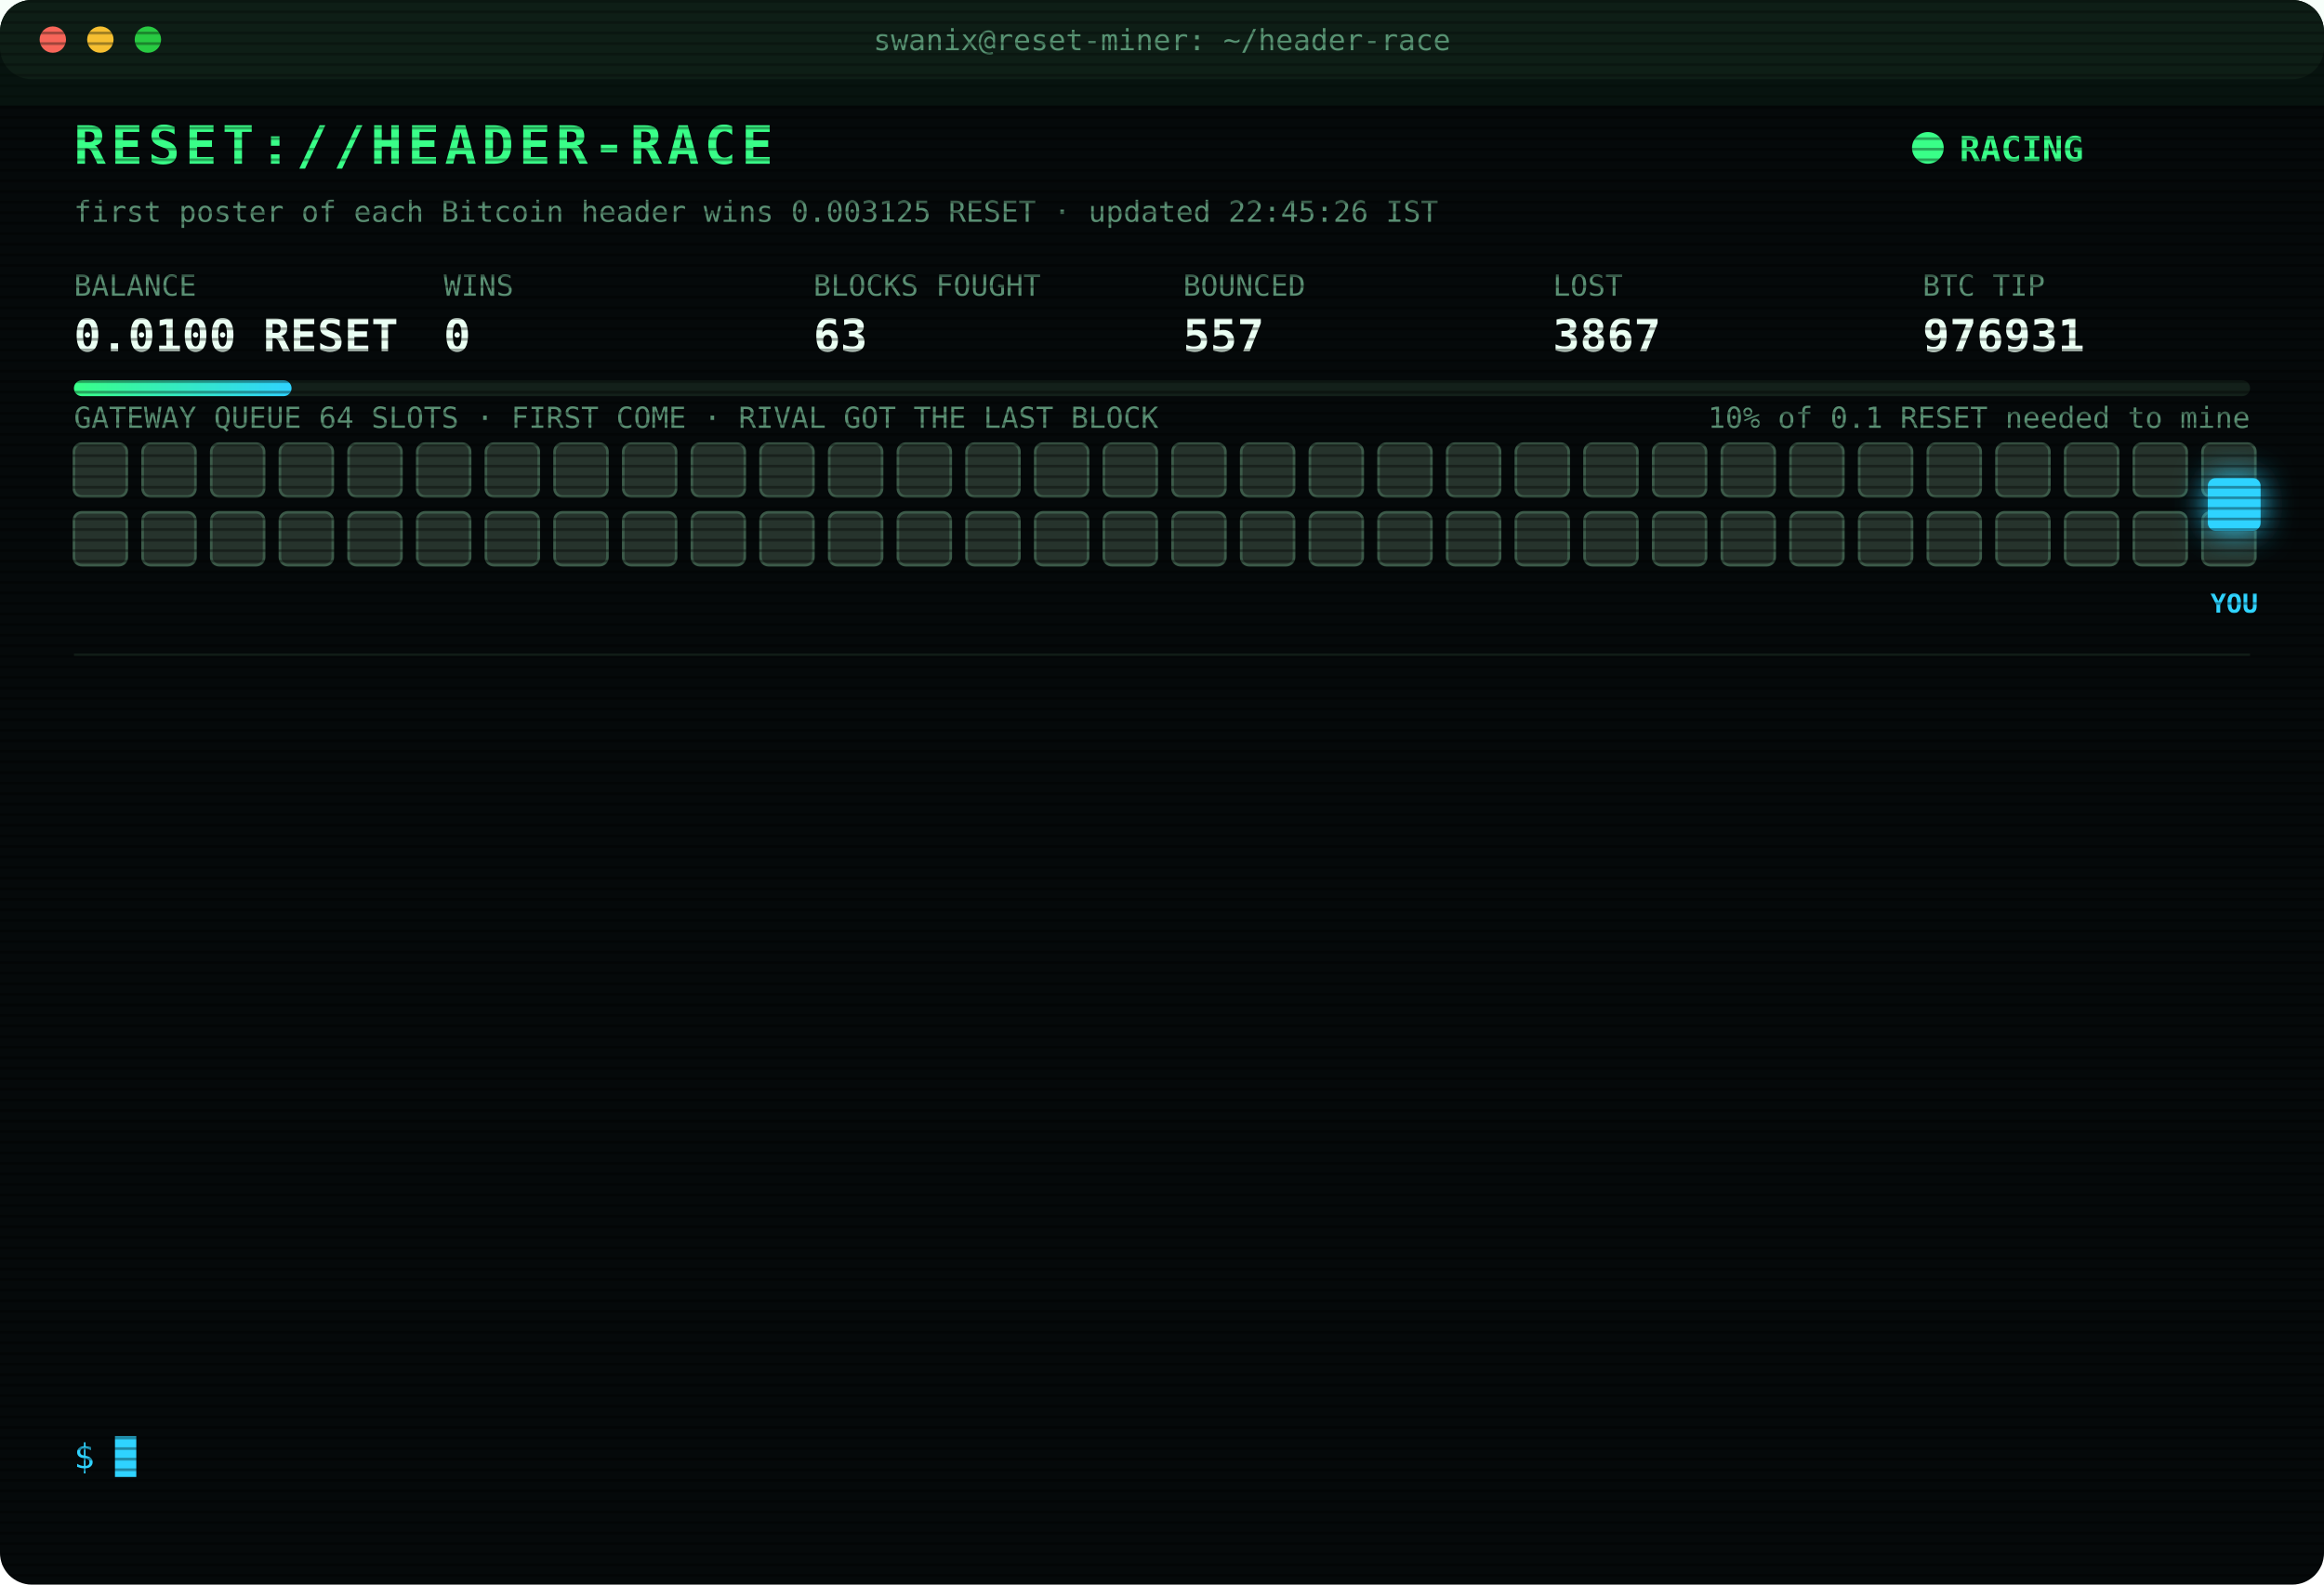
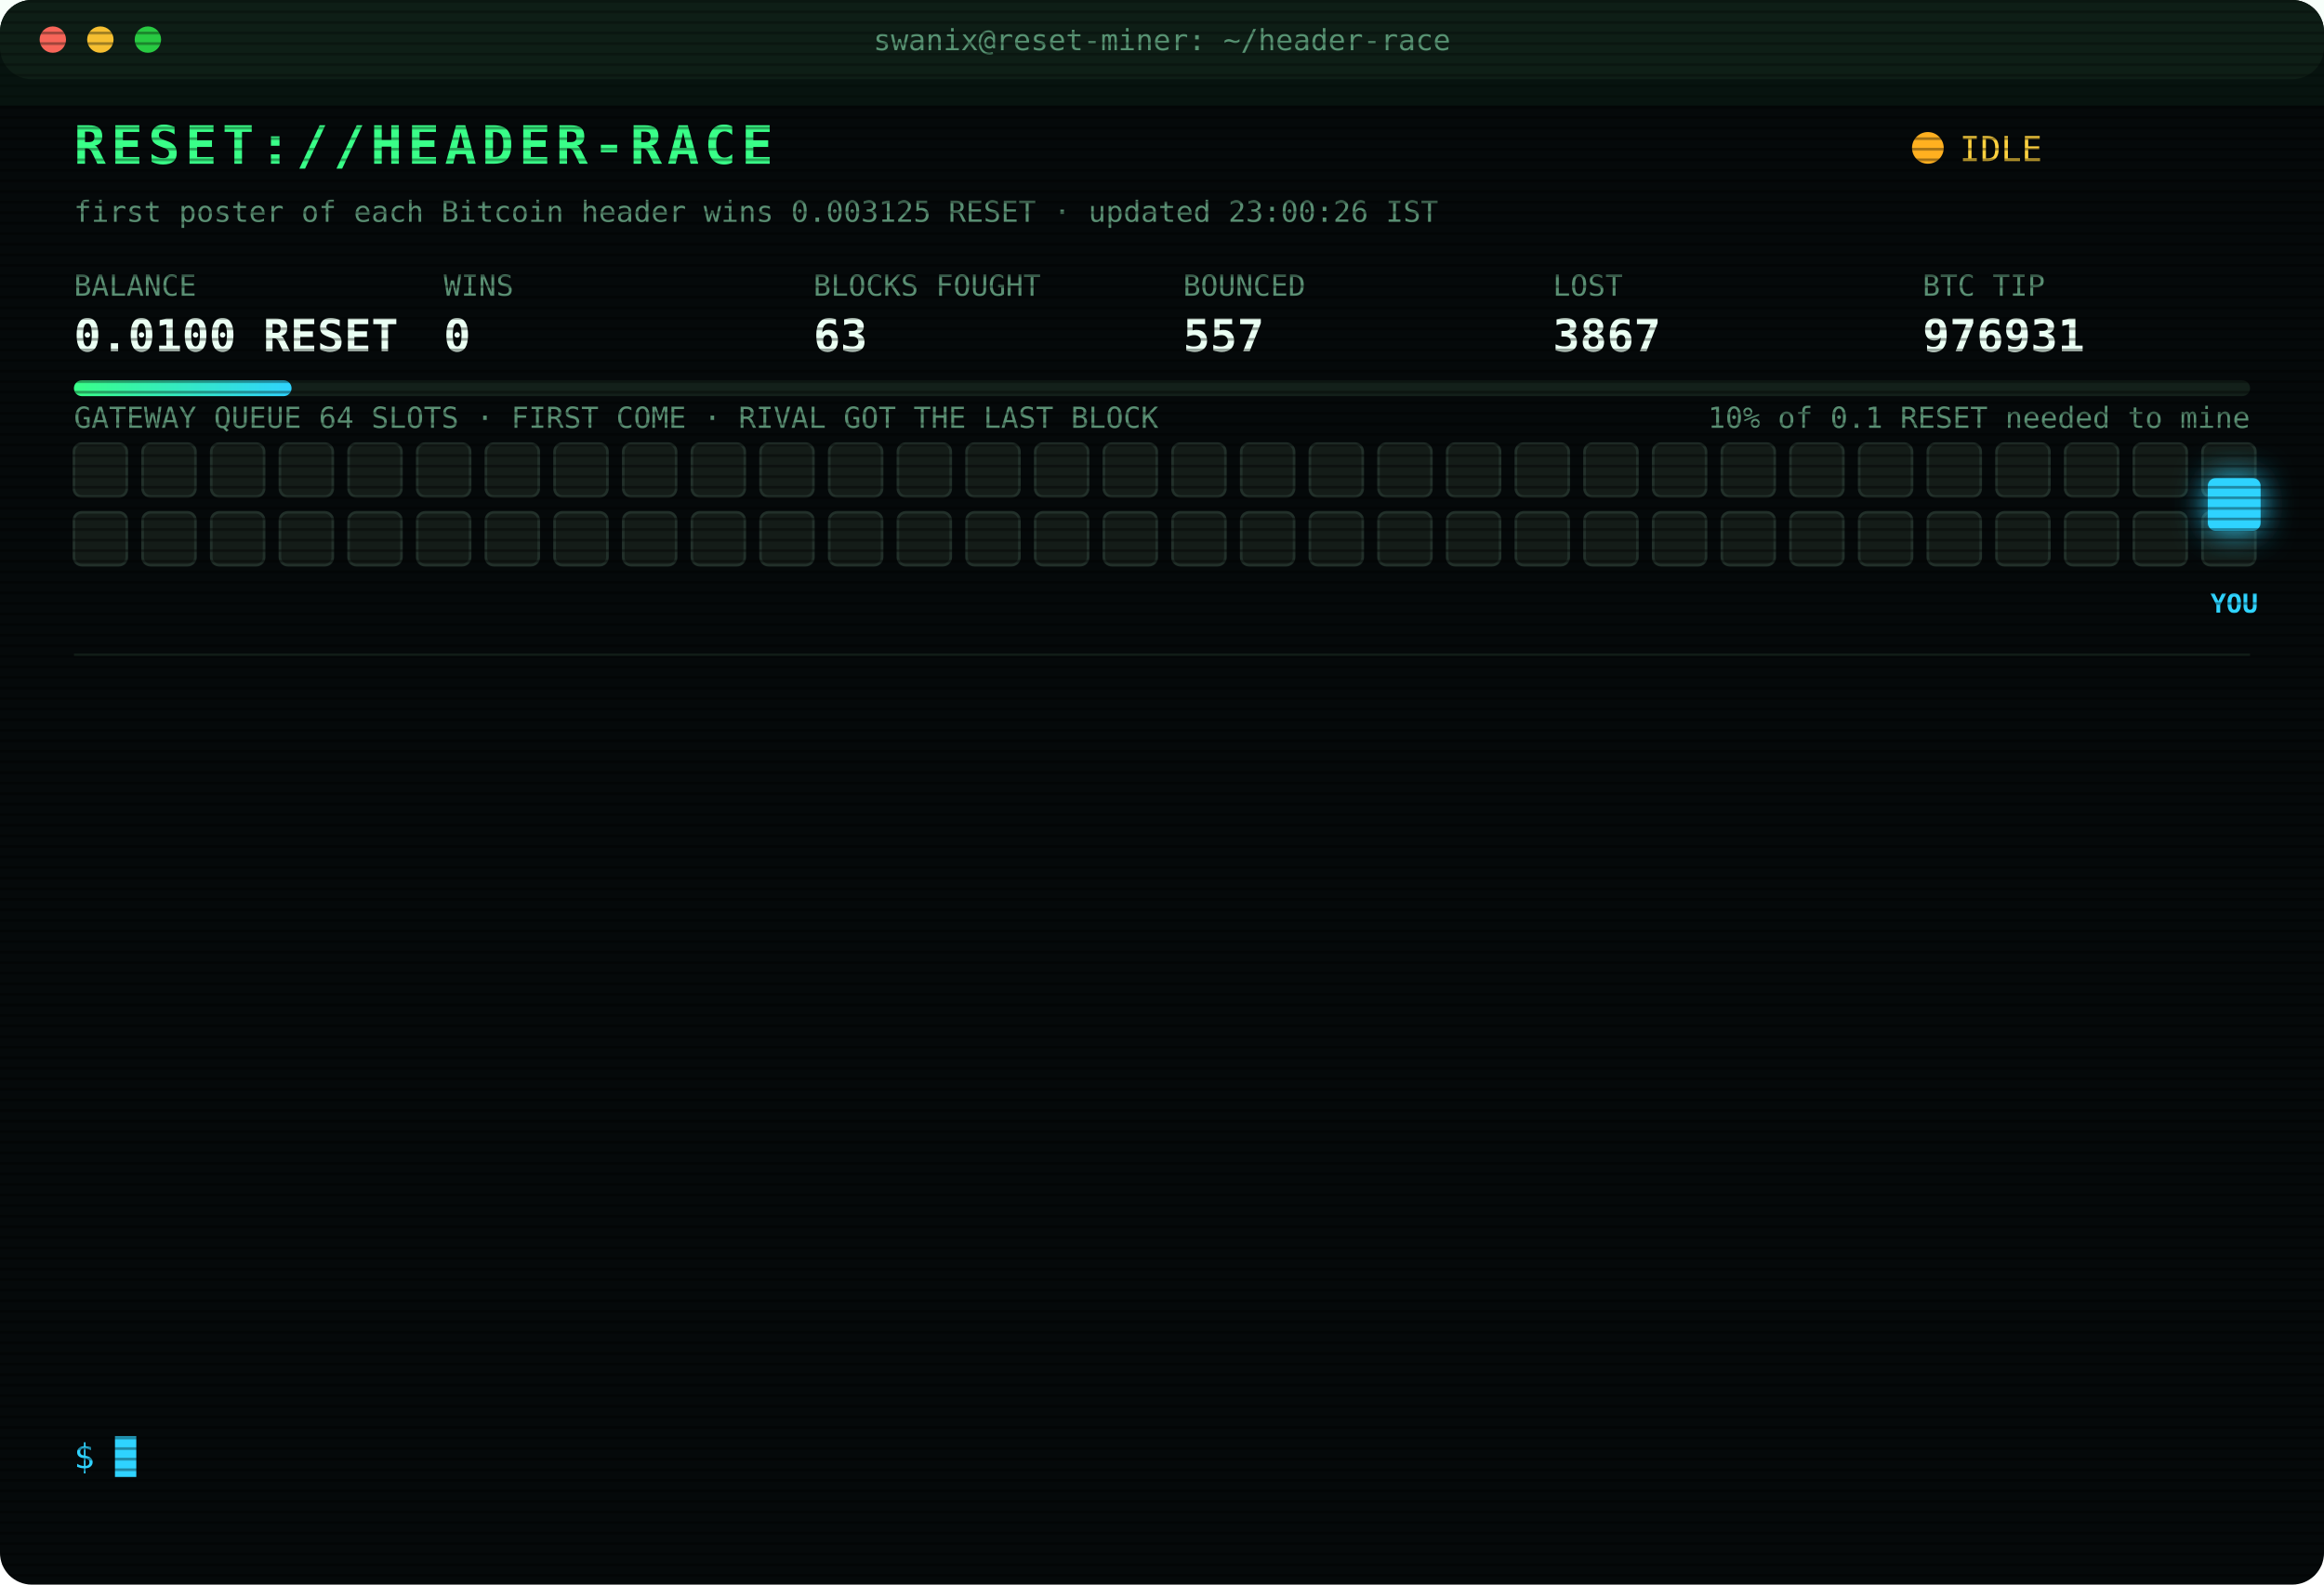
<svg xmlns="http://www.w3.org/2000/svg" width="880" height="600" viewBox="0 0 880 600" font-family="ui-monospace,SFMono-Regular,Menlo,Consolas,monospace">
  <style>
text{font-size:13px;fill:#7CFFB2}
.title{font-size:20px;font-weight:700;fill:#39FF88;letter-spacing:2px;animation:glitch 3s infinite steps(1)}
.sub{fill:#2fd3ff}.k{fill:#5a8f73;font-size:11px}.v{font-size:17px;font-weight:700;fill:#eafff3}
.ts{fill:#3f6b56}.boot{fill:#2fd3ff}.dim{fill:#5a8f73}.bad{fill:#ff4d6d}.warn{fill:#ffd23f}.mag{fill:#ff5cf0}.win{fill:#39FF88;font-weight:700}
.tag{font-size:10px;fill:#2fd3ff;font-weight:700}
.rival{fill:#26332c;stroke:#3c5a49;animation:jam 1.2s infinite alternate}
.idle{fill:#141c18;stroke:#22302a;animation:breathe 4s infinite}
.me{fill:#2fd3ff;filter:drop-shadow(0 0 6px #2fd3ff)}
.hover{animation:nudge 1.1s infinite ease-in-out}.bounce{animation:kick 1.4s infinite}
.ln{opacity:0;animation:in .4s forwards}
.cur{animation:blink 1s infinite steps(1)}
.scan{animation:scan 6s infinite linear}
.led{animation:blink 1.4s infinite}
@keyframes in{from{opacity:0;transform:translateX(-6px)}to{opacity:1;transform:none}}
@keyframes blink{50%{opacity:0}}
@keyframes jam{to{fill:#33463b}}
@keyframes breathe{50%{opacity:.4}}
@keyframes nudge{50%{transform:translateX(-10px)}}
@keyframes kick{0%,100%{transform:none}30%{transform:translateX(-14px)}55%{transform:translateX(10px) translateY(-6px)}}
@keyframes glitch{0%,92%{transform:none}93%{transform:translateX(2px);fill:#ff4d6d}95%{transform:translateX(-2px);fill:#2fd3ff}97%{transform:none}}
@keyframes scan{from{transform:translateY(-40px)}to{transform:translateY(600px)}}
</style>
  <defs>
    <pattern id="sl" width="4" height="4" patternUnits="userSpaceOnUse">
      <rect width="4" height="1" fill="#000" opacity=".35" />
    </pattern>
    <linearGradient id="bar">
      <stop offset="0" stop-color="#39FF88" />
      <stop offset="1" stop-color="#2fd3ff" />
    </linearGradient>
  </defs>
  <rect width="880" height="600" rx="12" fill="#05090a" />
  <rect width="880" height="30" rx="12" fill="#0d1512" />
  <circle cx="20" cy="15" r="5" fill="#ff5f57" />
  <circle cx="38" cy="15" r="5" fill="#febc2e" />
  <circle cx="56" cy="15" r="5" fill="#28c840" />
  <text x="440" y="19" text-anchor="middle" class="k">swanix@reset-miner: ~/header-race</text>
  <text x="28" y="62" class="title">RESET://HEADER-RACE</text>
-   <circle class="led" cx="730" cy="56" r="6" fill="#39FF88" />
-   <text x="742" y="61" class="win">RACING</text>
-   <text x="28" y="84" class="k">first poster of each Bitcoin header wins 0.003125 RESET · updated 22:45:26 IST</text>
+   <circle class="led" cx="730" cy="56" r="6" fill="#ffb020" />
+   <text x="742" y="61" class="warn">IDLE</text>
+   <text x="28" y="84" class="k">first poster of each Bitcoin header wins 0.003125 RESET · updated 23:00:26 IST</text>
  <text x="28" y="112" class="k">BALANCE</text>
  <text x="28" y="133" class="v">0.0100 RESET</text>
  <text x="168" y="112" class="k">WINS</text>
  <text x="168" y="133" class="v">0</text>
  <text x="308" y="112" class="k">BLOCKS FOUGHT</text>
  <text x="308" y="133" class="v">63</text>
  <text x="448" y="112" class="k">BOUNCED</text>
  <text x="448" y="133" class="v">557</text>
  <text x="588" y="112" class="k">LOST</text>
  <text x="588" y="133" class="v">3867</text>
  <text x="728" y="112" class="k">BTC TIP</text>
  <text x="728" y="133" class="v">976931</text>
  <rect x="28" y="144" width="824" height="6" rx="3" fill="#13201a" />
  <rect x="28" y="144" width="82.4" height="6" rx="3" fill="url(#bar)" />
  <text x="852" y="162" text-anchor="end" class="k">10% of 0.1 RESET needed to mine</text>
  <text x="28" y="162" class="k">GATEWAY QUEUE 64 SLOTS · FIRST COME · RIVAL GOT THE LAST BLOCK</text>
-   <rect class="rival" x="28" y="168" width="20" height="20" rx="3" style="animation-delay:0.00s" />
-   <rect class="rival" x="54" y="168" width="20" height="20" rx="3" style="animation-delay:0.05s" />
-   <rect class="rival" x="80" y="168" width="20" height="20" rx="3" style="animation-delay:0.10s" />
-   <rect class="rival" x="106" y="168" width="20" height="20" rx="3" style="animation-delay:0.15s" />
-   <rect class="rival" x="132" y="168" width="20" height="20" rx="3" style="animation-delay:0.20s" />
-   <rect class="rival" x="158" y="168" width="20" height="20" rx="3" style="animation-delay:0.25s" />
-   <rect class="rival" x="184" y="168" width="20" height="20" rx="3" style="animation-delay:0.30s" />
-   <rect class="rival" x="210" y="168" width="20" height="20" rx="3" style="animation-delay:0.35s" />
-   <rect class="rival" x="236" y="168" width="20" height="20" rx="3" style="animation-delay:0.40s" />
-   <rect class="rival" x="262" y="168" width="20" height="20" rx="3" style="animation-delay:0.45s" />
-   <rect class="rival" x="288" y="168" width="20" height="20" rx="3" style="animation-delay:0.50s" />
-   <rect class="rival" x="314" y="168" width="20" height="20" rx="3" style="animation-delay:0.55s" />
-   <rect class="rival" x="340" y="168" width="20" height="20" rx="3" style="animation-delay:0.60s" />
-   <rect class="rival" x="366" y="168" width="20" height="20" rx="3" style="animation-delay:0.65s" />
-   <rect class="rival" x="392" y="168" width="20" height="20" rx="3" style="animation-delay:0.70s" />
-   <rect class="rival" x="418" y="168" width="20" height="20" rx="3" style="animation-delay:0.75s" />
-   <rect class="rival" x="444" y="168" width="20" height="20" rx="3" style="animation-delay:0.80s" />
-   <rect class="rival" x="470" y="168" width="20" height="20" rx="3" style="animation-delay:0.85s" />
-   <rect class="rival" x="496" y="168" width="20" height="20" rx="3" style="animation-delay:0.90s" />
-   <rect class="rival" x="522" y="168" width="20" height="20" rx="3" style="animation-delay:0.95s" />
-   <rect class="rival" x="548" y="168" width="20" height="20" rx="3" style="animation-delay:1.00s" />
-   <rect class="rival" x="574" y="168" width="20" height="20" rx="3" style="animation-delay:1.05s" />
-   <rect class="rival" x="600" y="168" width="20" height="20" rx="3" style="animation-delay:1.10s" />
-   <rect class="rival" x="626" y="168" width="20" height="20" rx="3" style="animation-delay:1.15s" />
-   <rect class="rival" x="652" y="168" width="20" height="20" rx="3" style="animation-delay:1.20s" />
-   <rect class="rival" x="678" y="168" width="20" height="20" rx="3" style="animation-delay:1.25s" />
-   <rect class="rival" x="704" y="168" width="20" height="20" rx="3" style="animation-delay:1.30s" />
-   <rect class="rival" x="730" y="168" width="20" height="20" rx="3" style="animation-delay:1.35s" />
-   <rect class="rival" x="756" y="168" width="20" height="20" rx="3" style="animation-delay:1.40s" />
-   <rect class="rival" x="782" y="168" width="20" height="20" rx="3" style="animation-delay:1.45s" />
-   <rect class="rival" x="808" y="168" width="20" height="20" rx="3" style="animation-delay:1.50s" />
-   <rect class="rival" x="834" y="168" width="20" height="20" rx="3" style="animation-delay:1.55s" />
-   <rect class="rival" x="28" y="194" width="20" height="20" rx="3" style="animation-delay:1.60s" />
-   <rect class="rival" x="54" y="194" width="20" height="20" rx="3" style="animation-delay:1.65s" />
-   <rect class="rival" x="80" y="194" width="20" height="20" rx="3" style="animation-delay:1.70s" />
-   <rect class="rival" x="106" y="194" width="20" height="20" rx="3" style="animation-delay:1.75s" />
-   <rect class="rival" x="132" y="194" width="20" height="20" rx="3" style="animation-delay:1.80s" />
-   <rect class="rival" x="158" y="194" width="20" height="20" rx="3" style="animation-delay:1.85s" />
-   <rect class="rival" x="184" y="194" width="20" height="20" rx="3" style="animation-delay:1.90s" />
-   <rect class="rival" x="210" y="194" width="20" height="20" rx="3" style="animation-delay:1.95s" />
-   <rect class="rival" x="236" y="194" width="20" height="20" rx="3" style="animation-delay:2.00s" />
-   <rect class="rival" x="262" y="194" width="20" height="20" rx="3" style="animation-delay:2.05s" />
-   <rect class="rival" x="288" y="194" width="20" height="20" rx="3" style="animation-delay:2.10s" />
-   <rect class="rival" x="314" y="194" width="20" height="20" rx="3" style="animation-delay:2.15s" />
-   <rect class="rival" x="340" y="194" width="20" height="20" rx="3" style="animation-delay:2.20s" />
-   <rect class="rival" x="366" y="194" width="20" height="20" rx="3" style="animation-delay:2.25s" />
-   <rect class="rival" x="392" y="194" width="20" height="20" rx="3" style="animation-delay:2.30s" />
-   <rect class="rival" x="418" y="194" width="20" height="20" rx="3" style="animation-delay:2.35s" />
-   <rect class="rival" x="444" y="194" width="20" height="20" rx="3" style="animation-delay:2.40s" />
-   <rect class="rival" x="470" y="194" width="20" height="20" rx="3" style="animation-delay:2.45s" />
-   <rect class="rival" x="496" y="194" width="20" height="20" rx="3" style="animation-delay:2.50s" />
-   <rect class="rival" x="522" y="194" width="20" height="20" rx="3" style="animation-delay:2.55s" />
-   <rect class="rival" x="548" y="194" width="20" height="20" rx="3" style="animation-delay:2.60s" />
-   <rect class="rival" x="574" y="194" width="20" height="20" rx="3" style="animation-delay:2.65s" />
-   <rect class="rival" x="600" y="194" width="20" height="20" rx="3" style="animation-delay:2.70s" />
-   <rect class="rival" x="626" y="194" width="20" height="20" rx="3" style="animation-delay:2.75s" />
-   <rect class="rival" x="652" y="194" width="20" height="20" rx="3" style="animation-delay:2.80s" />
-   <rect class="rival" x="678" y="194" width="20" height="20" rx="3" style="animation-delay:2.85s" />
-   <rect class="rival" x="704" y="194" width="20" height="20" rx="3" style="animation-delay:2.90s" />
-   <rect class="rival" x="730" y="194" width="20" height="20" rx="3" style="animation-delay:2.95s" />
-   <rect class="rival" x="756" y="194" width="20" height="20" rx="3" style="animation-delay:3.00s" />
-   <rect class="rival" x="782" y="194" width="20" height="20" rx="3" style="animation-delay:3.05s" />
-   <rect class="rival" x="808" y="194" width="20" height="20" rx="3" style="animation-delay:3.10s" />
-   <rect class="rival" x="834" y="194" width="20" height="20" rx="3" style="animation-delay:3.15s" />
+   <rect class="idle" x="28" y="168" width="20" height="20" rx="3" style="animation-delay:0.00s" />
+   <rect class="idle" x="54" y="168" width="20" height="20" rx="3" style="animation-delay:0.05s" />
+   <rect class="idle" x="80" y="168" width="20" height="20" rx="3" style="animation-delay:0.10s" />
+   <rect class="idle" x="106" y="168" width="20" height="20" rx="3" style="animation-delay:0.15s" />
+   <rect class="idle" x="132" y="168" width="20" height="20" rx="3" style="animation-delay:0.20s" />
+   <rect class="idle" x="158" y="168" width="20" height="20" rx="3" style="animation-delay:0.25s" />
+   <rect class="idle" x="184" y="168" width="20" height="20" rx="3" style="animation-delay:0.30s" />
+   <rect class="idle" x="210" y="168" width="20" height="20" rx="3" style="animation-delay:0.35s" />
+   <rect class="idle" x="236" y="168" width="20" height="20" rx="3" style="animation-delay:0.40s" />
+   <rect class="idle" x="262" y="168" width="20" height="20" rx="3" style="animation-delay:0.45s" />
+   <rect class="idle" x="288" y="168" width="20" height="20" rx="3" style="animation-delay:0.50s" />
+   <rect class="idle" x="314" y="168" width="20" height="20" rx="3" style="animation-delay:0.55s" />
+   <rect class="idle" x="340" y="168" width="20" height="20" rx="3" style="animation-delay:0.60s" />
+   <rect class="idle" x="366" y="168" width="20" height="20" rx="3" style="animation-delay:0.65s" />
+   <rect class="idle" x="392" y="168" width="20" height="20" rx="3" style="animation-delay:0.70s" />
+   <rect class="idle" x="418" y="168" width="20" height="20" rx="3" style="animation-delay:0.75s" />
+   <rect class="idle" x="444" y="168" width="20" height="20" rx="3" style="animation-delay:0.80s" />
+   <rect class="idle" x="470" y="168" width="20" height="20" rx="3" style="animation-delay:0.85s" />
+   <rect class="idle" x="496" y="168" width="20" height="20" rx="3" style="animation-delay:0.90s" />
+   <rect class="idle" x="522" y="168" width="20" height="20" rx="3" style="animation-delay:0.95s" />
+   <rect class="idle" x="548" y="168" width="20" height="20" rx="3" style="animation-delay:1.00s" />
+   <rect class="idle" x="574" y="168" width="20" height="20" rx="3" style="animation-delay:1.05s" />
+   <rect class="idle" x="600" y="168" width="20" height="20" rx="3" style="animation-delay:1.10s" />
+   <rect class="idle" x="626" y="168" width="20" height="20" rx="3" style="animation-delay:1.15s" />
+   <rect class="idle" x="652" y="168" width="20" height="20" rx="3" style="animation-delay:1.20s" />
+   <rect class="idle" x="678" y="168" width="20" height="20" rx="3" style="animation-delay:1.25s" />
+   <rect class="idle" x="704" y="168" width="20" height="20" rx="3" style="animation-delay:1.30s" />
+   <rect class="idle" x="730" y="168" width="20" height="20" rx="3" style="animation-delay:1.35s" />
+   <rect class="idle" x="756" y="168" width="20" height="20" rx="3" style="animation-delay:1.40s" />
+   <rect class="idle" x="782" y="168" width="20" height="20" rx="3" style="animation-delay:1.45s" />
+   <rect class="idle" x="808" y="168" width="20" height="20" rx="3" style="animation-delay:1.50s" />
+   <rect class="idle" x="834" y="168" width="20" height="20" rx="3" style="animation-delay:1.55s" />
+   <rect class="idle" x="28" y="194" width="20" height="20" rx="3" style="animation-delay:1.60s" />
+   <rect class="idle" x="54" y="194" width="20" height="20" rx="3" style="animation-delay:1.65s" />
+   <rect class="idle" x="80" y="194" width="20" height="20" rx="3" style="animation-delay:1.70s" />
+   <rect class="idle" x="106" y="194" width="20" height="20" rx="3" style="animation-delay:1.75s" />
+   <rect class="idle" x="132" y="194" width="20" height="20" rx="3" style="animation-delay:1.80s" />
+   <rect class="idle" x="158" y="194" width="20" height="20" rx="3" style="animation-delay:1.85s" />
+   <rect class="idle" x="184" y="194" width="20" height="20" rx="3" style="animation-delay:1.90s" />
+   <rect class="idle" x="210" y="194" width="20" height="20" rx="3" style="animation-delay:1.95s" />
+   <rect class="idle" x="236" y="194" width="20" height="20" rx="3" style="animation-delay:2.00s" />
+   <rect class="idle" x="262" y="194" width="20" height="20" rx="3" style="animation-delay:2.05s" />
+   <rect class="idle" x="288" y="194" width="20" height="20" rx="3" style="animation-delay:2.10s" />
+   <rect class="idle" x="314" y="194" width="20" height="20" rx="3" style="animation-delay:2.15s" />
+   <rect class="idle" x="340" y="194" width="20" height="20" rx="3" style="animation-delay:2.20s" />
+   <rect class="idle" x="366" y="194" width="20" height="20" rx="3" style="animation-delay:2.25s" />
+   <rect class="idle" x="392" y="194" width="20" height="20" rx="3" style="animation-delay:2.30s" />
+   <rect class="idle" x="418" y="194" width="20" height="20" rx="3" style="animation-delay:2.35s" />
+   <rect class="idle" x="444" y="194" width="20" height="20" rx="3" style="animation-delay:2.40s" />
+   <rect class="idle" x="470" y="194" width="20" height="20" rx="3" style="animation-delay:2.45s" />
+   <rect class="idle" x="496" y="194" width="20" height="20" rx="3" style="animation-delay:2.50s" />
+   <rect class="idle" x="522" y="194" width="20" height="20" rx="3" style="animation-delay:2.55s" />
+   <rect class="idle" x="548" y="194" width="20" height="20" rx="3" style="animation-delay:2.60s" />
+   <rect class="idle" x="574" y="194" width="20" height="20" rx="3" style="animation-delay:2.65s" />
+   <rect class="idle" x="600" y="194" width="20" height="20" rx="3" style="animation-delay:2.70s" />
+   <rect class="idle" x="626" y="194" width="20" height="20" rx="3" style="animation-delay:2.75s" />
+   <rect class="idle" x="652" y="194" width="20" height="20" rx="3" style="animation-delay:2.80s" />
+   <rect class="idle" x="678" y="194" width="20" height="20" rx="3" style="animation-delay:2.85s" />
+   <rect class="idle" x="704" y="194" width="20" height="20" rx="3" style="animation-delay:2.90s" />
+   <rect class="idle" x="730" y="194" width="20" height="20" rx="3" style="animation-delay:2.95s" />
+   <rect class="idle" x="756" y="194" width="20" height="20" rx="3" style="animation-delay:3.00s" />
+   <rect class="idle" x="782" y="194" width="20" height="20" rx="3" style="animation-delay:3.05s" />
+   <rect class="idle" x="808" y="194" width="20" height="20" rx="3" style="animation-delay:3.10s" />
+   <rect class="idle" x="834" y="194" width="20" height="20" rx="3" style="animation-delay:3.15s" />
  <g class="hover">
    <rect class="me" x="836" y="181" width="20" height="20" rx="3" />
    <text class="tag" x="846" y="232" text-anchor="middle">YOU</text>
  </g>
  <line x1="28" x2="852" y1="248" y2="248" stroke="#13201a" />
  <g class="ln" style="animation-delay:0.40s">
    <text x="28" y="270" class="ts">21:09:25</text>
    <text x="104" y="270" class="bad">[LOST] #976920 taken by a rival miner</text>
  </g>
  <g class="ln" style="animation-delay:0.65s">
    <text x="28" y="292" class="ts">21:09:35</text>
    <text x="104" y="292" class="bad">[LOST] #976921 taken by a rival miner</text>
  </g>
  <g class="ln" style="animation-delay:0.90s">
    <text x="28" y="314" class="ts">21:17:45</text>
    <text x="104" y="314" class="bad">[LOST] #976922 taken by a rival miner</text>
  </g>
  <g class="ln" style="animation-delay:1.15s">
    <text x="28" y="336" class="ts">21:26:01</text>
    <text x="104" y="336" class="dim">[STINT END] calls 768 · wins 0</text>
  </g>
  <g class="ln" style="animation-delay:1.40s">
    <text x="28" y="358" class="ts">21:30:24</text>
    <text x="104" y="358" class="boot">[BOOT] racer v3 online · 3 feeds · stint 340m</text>
  </g>
  <g class="ln" style="animation-delay:1.65s">
    <text x="28" y="380" class="ts">21:40:51</text>
    <text x="104" y="380" class="bad">[LOST] #976924 taken by a rival miner</text>
  </g>
  <g class="ln" style="animation-delay:1.90s">
    <text x="28" y="402" class="ts">22:02:58</text>
    <text x="104" y="402" class="bad">[LOST] #976925 taken by a rival miner</text>
  </g>
  <g class="ln" style="animation-delay:2.15s">
    <text x="28" y="424" class="ts">22:08:52</text>
    <text x="104" y="424" class="bad">[LOST] #976926 taken by a rival miner</text>
  </g>
  <g class="ln" style="animation-delay:2.40s">
    <text x="28" y="446" class="ts">22:09:35</text>
    <text x="104" y="446" class="bad">[LOST] #976927 taken by a rival miner</text>
  </g>
  <g class="ln" style="animation-delay:2.65s">
    <text x="28" y="468" class="ts">22:17:48</text>
    <text x="104" y="468" class="bad">[LOST] #976928 taken by a rival miner</text>
  </g>
  <g class="ln" style="animation-delay:2.90s">
    <text x="28" y="490" class="ts">22:25:36</text>
    <text x="104" y="490" class="bad">[LOST] #976929 taken by a rival miner</text>
  </g>
  <g class="ln" style="animation-delay:3.15s">
    <text x="28" y="512" class="ts">22:25:56</text>
    <text x="104" y="512" class="bad">[LOST] #976930 taken by a rival miner</text>
  </g>
  <g class="ln" style="animation-delay:3.40s">
    <text x="28" y="534" class="ts">22:33:52</text>
    <text x="104" y="534" class="bad">[LOST] #976931 taken by a rival miner</text>
  </g>
  <text x="28" y="556" class="sub">$ <tspan class="cur">█</tspan>
  </text>
  <rect width="880" height="600" rx="12" fill="url(#sl)" pointer-events="none" />
  <rect class="scan" width="880" height="40" fill="#39FF88" opacity=".04" />
</svg>
